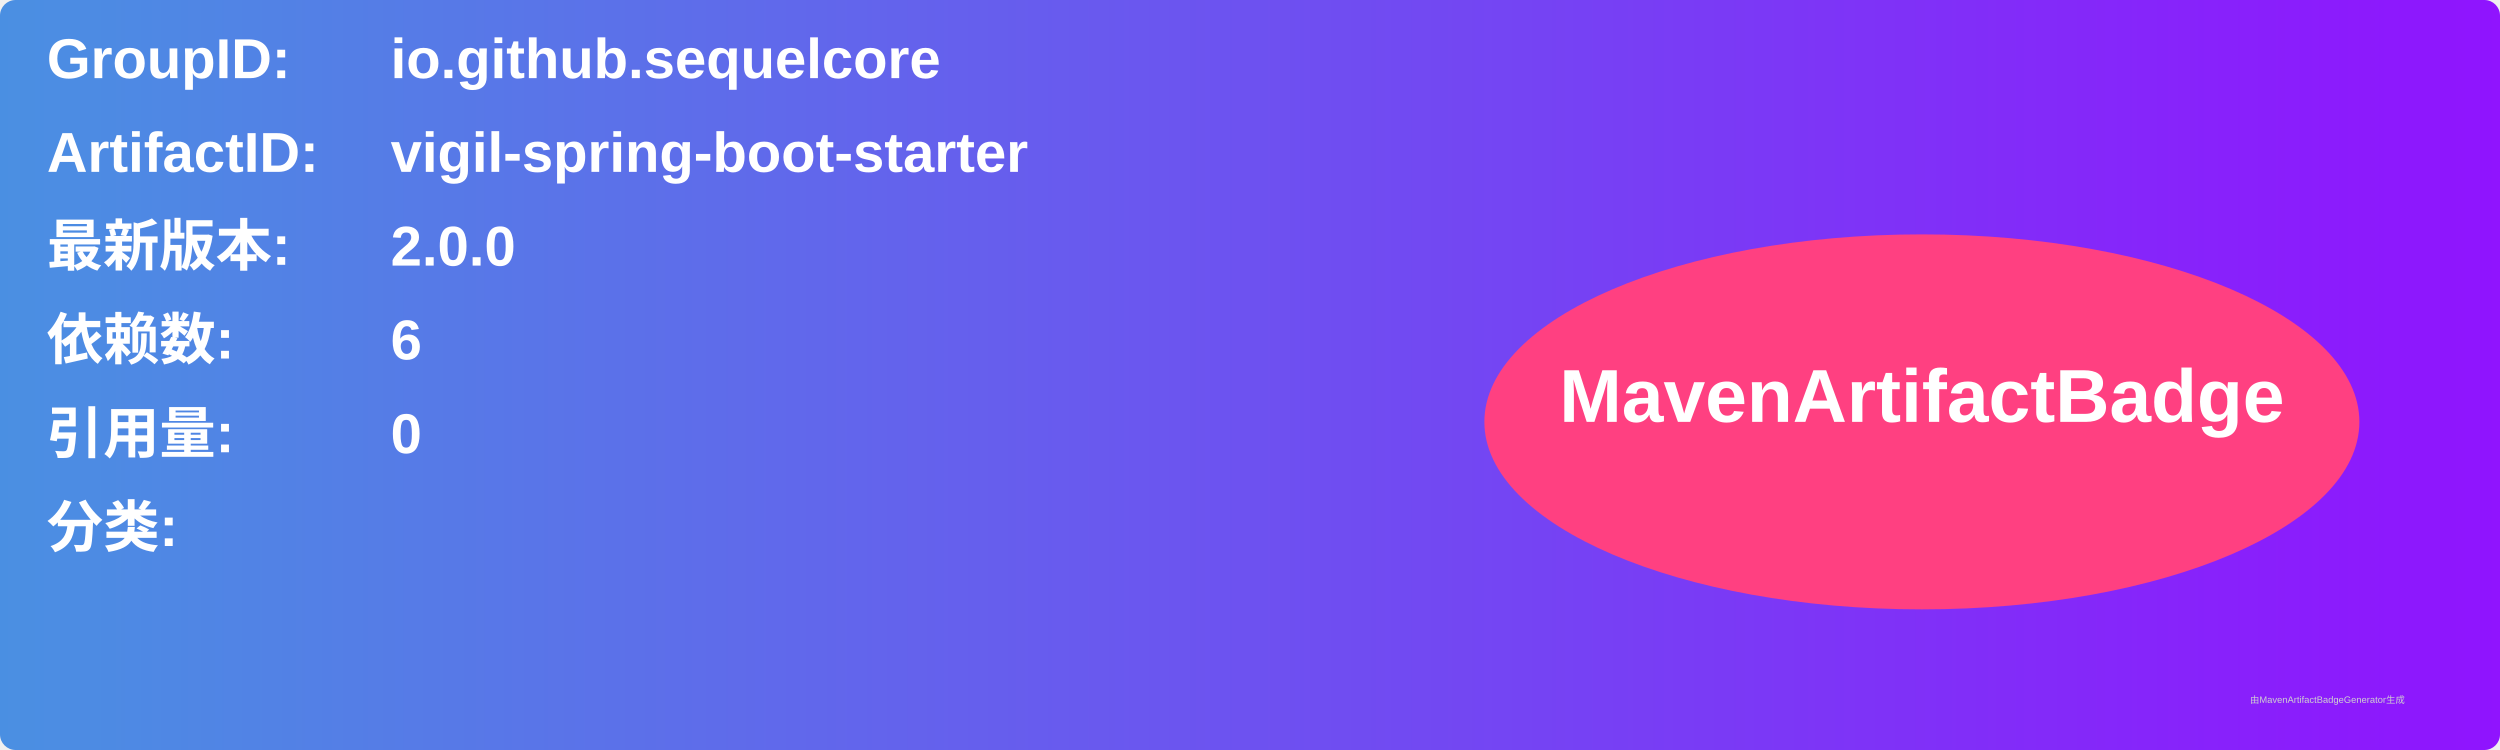
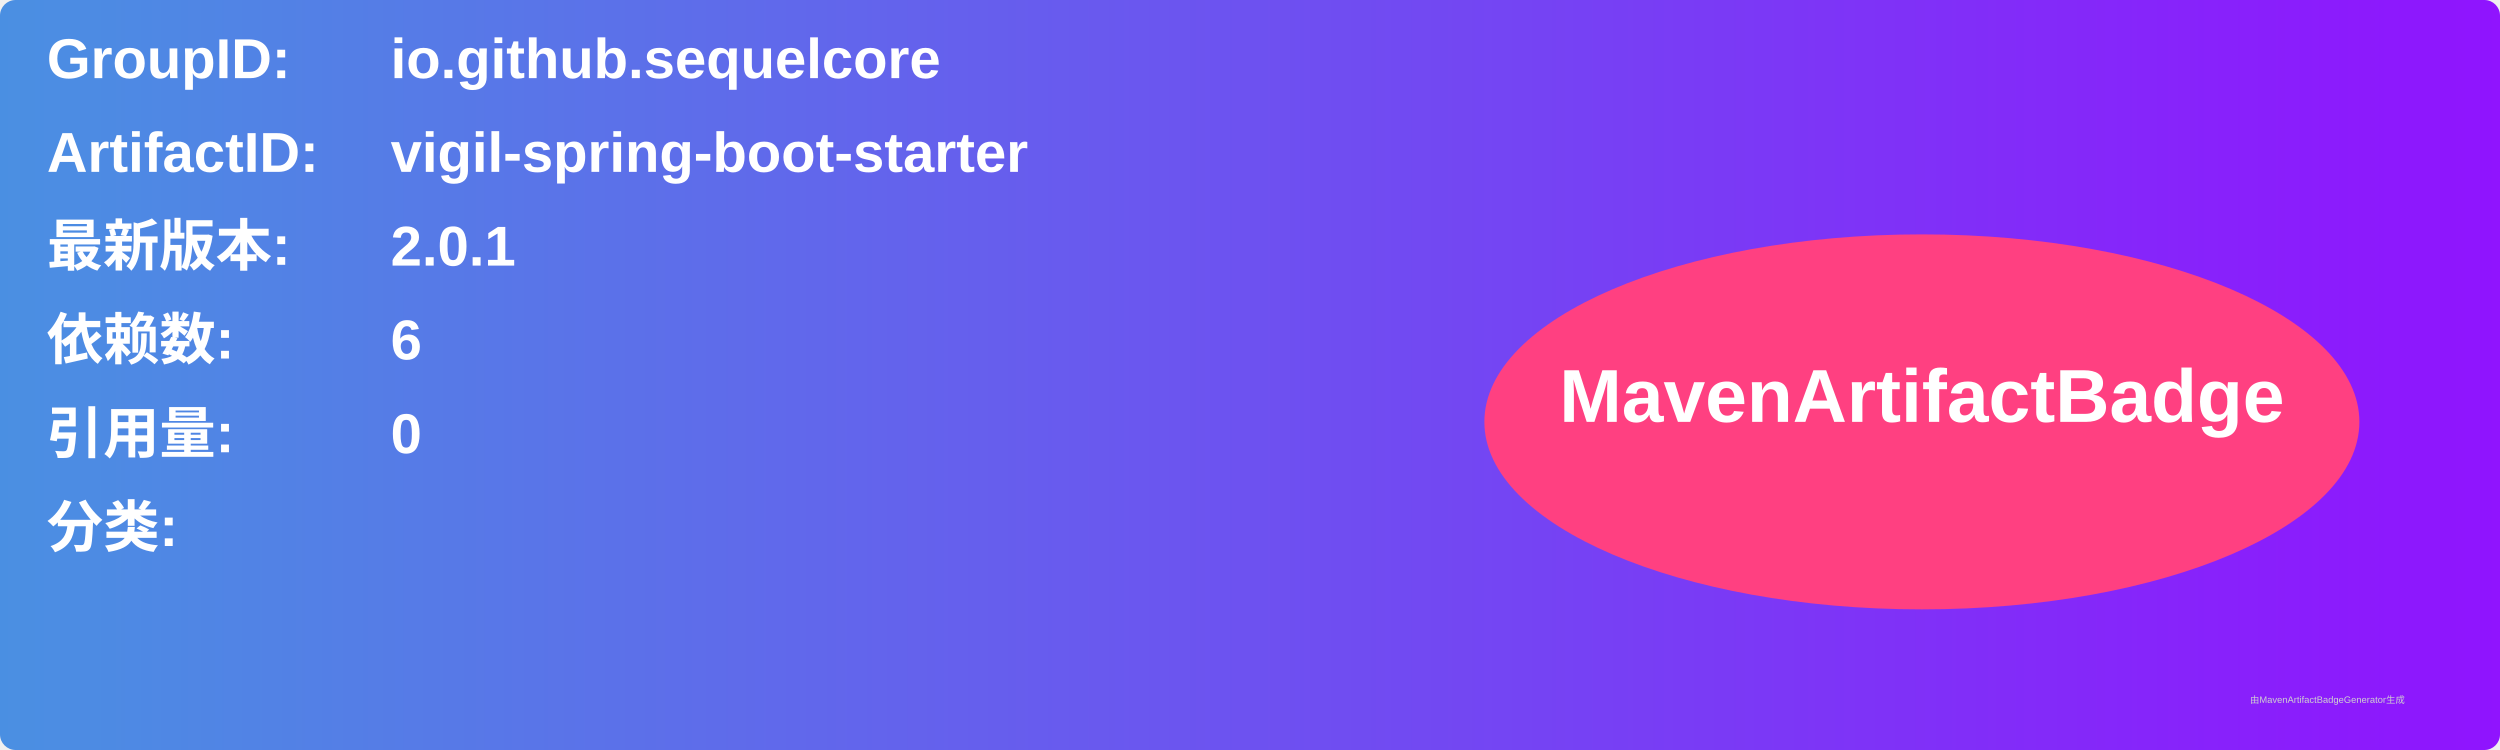
<svg xmlns="http://www.w3.org/2000/svg" width="800" height="240" viewBox="0 0 800 240">
  <linearGradient id="grad" x1="0%" y1="0%" x2="100%" y2="0%">
    <stop offset="0%" stop-color="#4a90e2" />
    <stop offset="100%" stop-color="#9013fe" />
  </linearGradient>
  <rect width="100%" height="100%" rx="5" ry="5" fill="url(#grad)" />
  <g transform="translate(15, 15)">
    <text x="0" y="10" font-family="Arial" font-size="18" fill="white" font-weight="bold" width="260">GroupID:</text>
    <text x="110" y="10" font-family="Arial" font-size="18" fill="white" font-weight="bold" width="460">io.github.sequelcore</text>
    <text x="0" y="40" font-family="Arial" font-size="18" fill="white" font-weight="bold" width="260">ArtifactID:</text>
    <text x="110" y="40" font-family="Arial" font-size="18" fill="white" font-weight="bold" width="460">vigil-spring-boot-starter</text>
    <text x="0" y="70" font-family="Arial" font-size="18" fill="white" font-weight="bold">最新版本:</text>
    <text x="110" y="70" font-family="Arial" font-size="18" fill="white" font-weight="bold">
-       <tspan font-weight="bold">2.0.0</tspan>
+       <tspan font-weight="bold">2.0.1</tspan>
    </text>
    <text x="0" y="100" font-family="Arial" font-size="18" fill="white" font-weight="bold">依赖数: </text>
    <text x="110" y="100" font-family="Arial" font-size="18" fill="white">
      <tspan font-weight="bold">6</tspan>
    </text>
    <text x="0" y="130" font-family="Arial" font-size="18" fill="white" font-weight="bold">引用量: </text>
    <text x="110" y="130" font-family="Arial" font-size="18" fill="white">
      <tspan font-weight="bold">0</tspan>
    </text>
    <text x="0" y="160" font-family="Arial" font-size="18" fill="white" font-weight="bold">分类:</text>
    <text x="10" y="190" font-family="Arial" font-size="10" fill="white">
      <tspan font-weight="bold" />
    </text>
    <ellipse cx="600" cy="120" rx="140" ry="60" fill="#ff4081" />
    <text x="600" y="120" text-anchor="middle" font-family="Arial" font-size="24" fill="white" font-weight="bold">MavenArtifactBadge</text>
  </g>
  <text x="720" y="225" font-family="Arial" font-size="3" fill="#d0d0d0">由MavenArtifactBadgeGenerator生成</text>
</svg>
